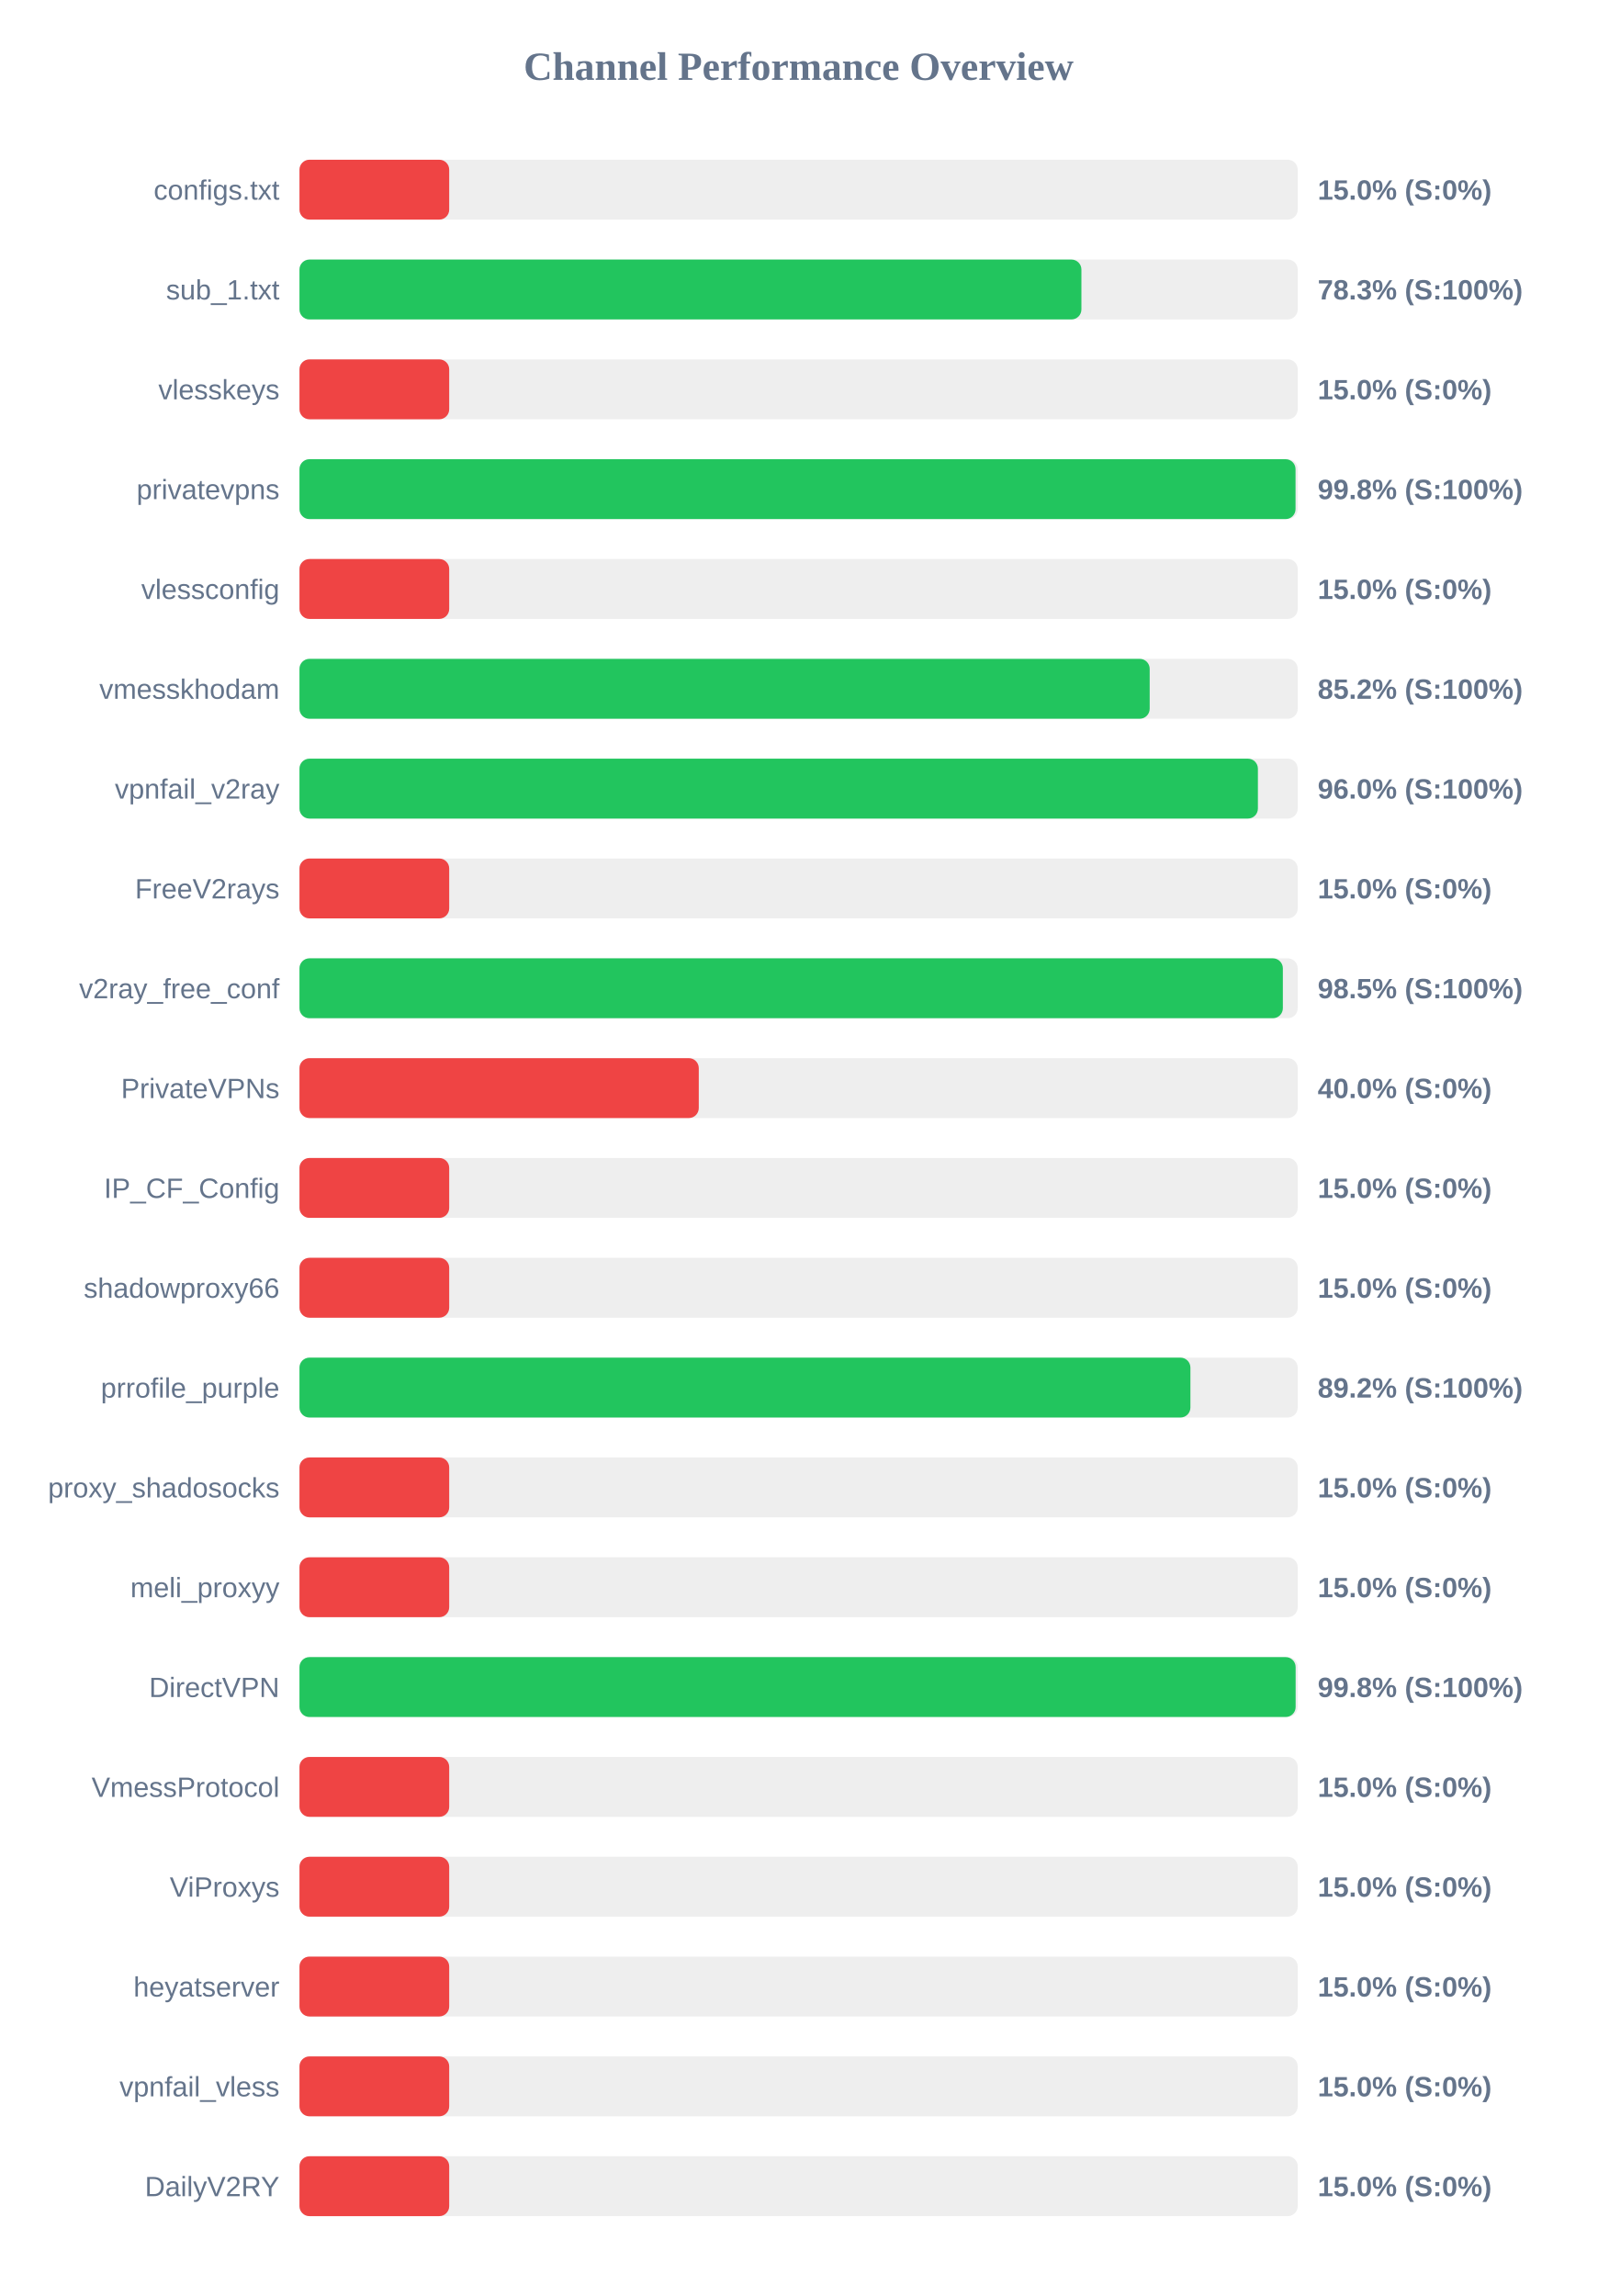
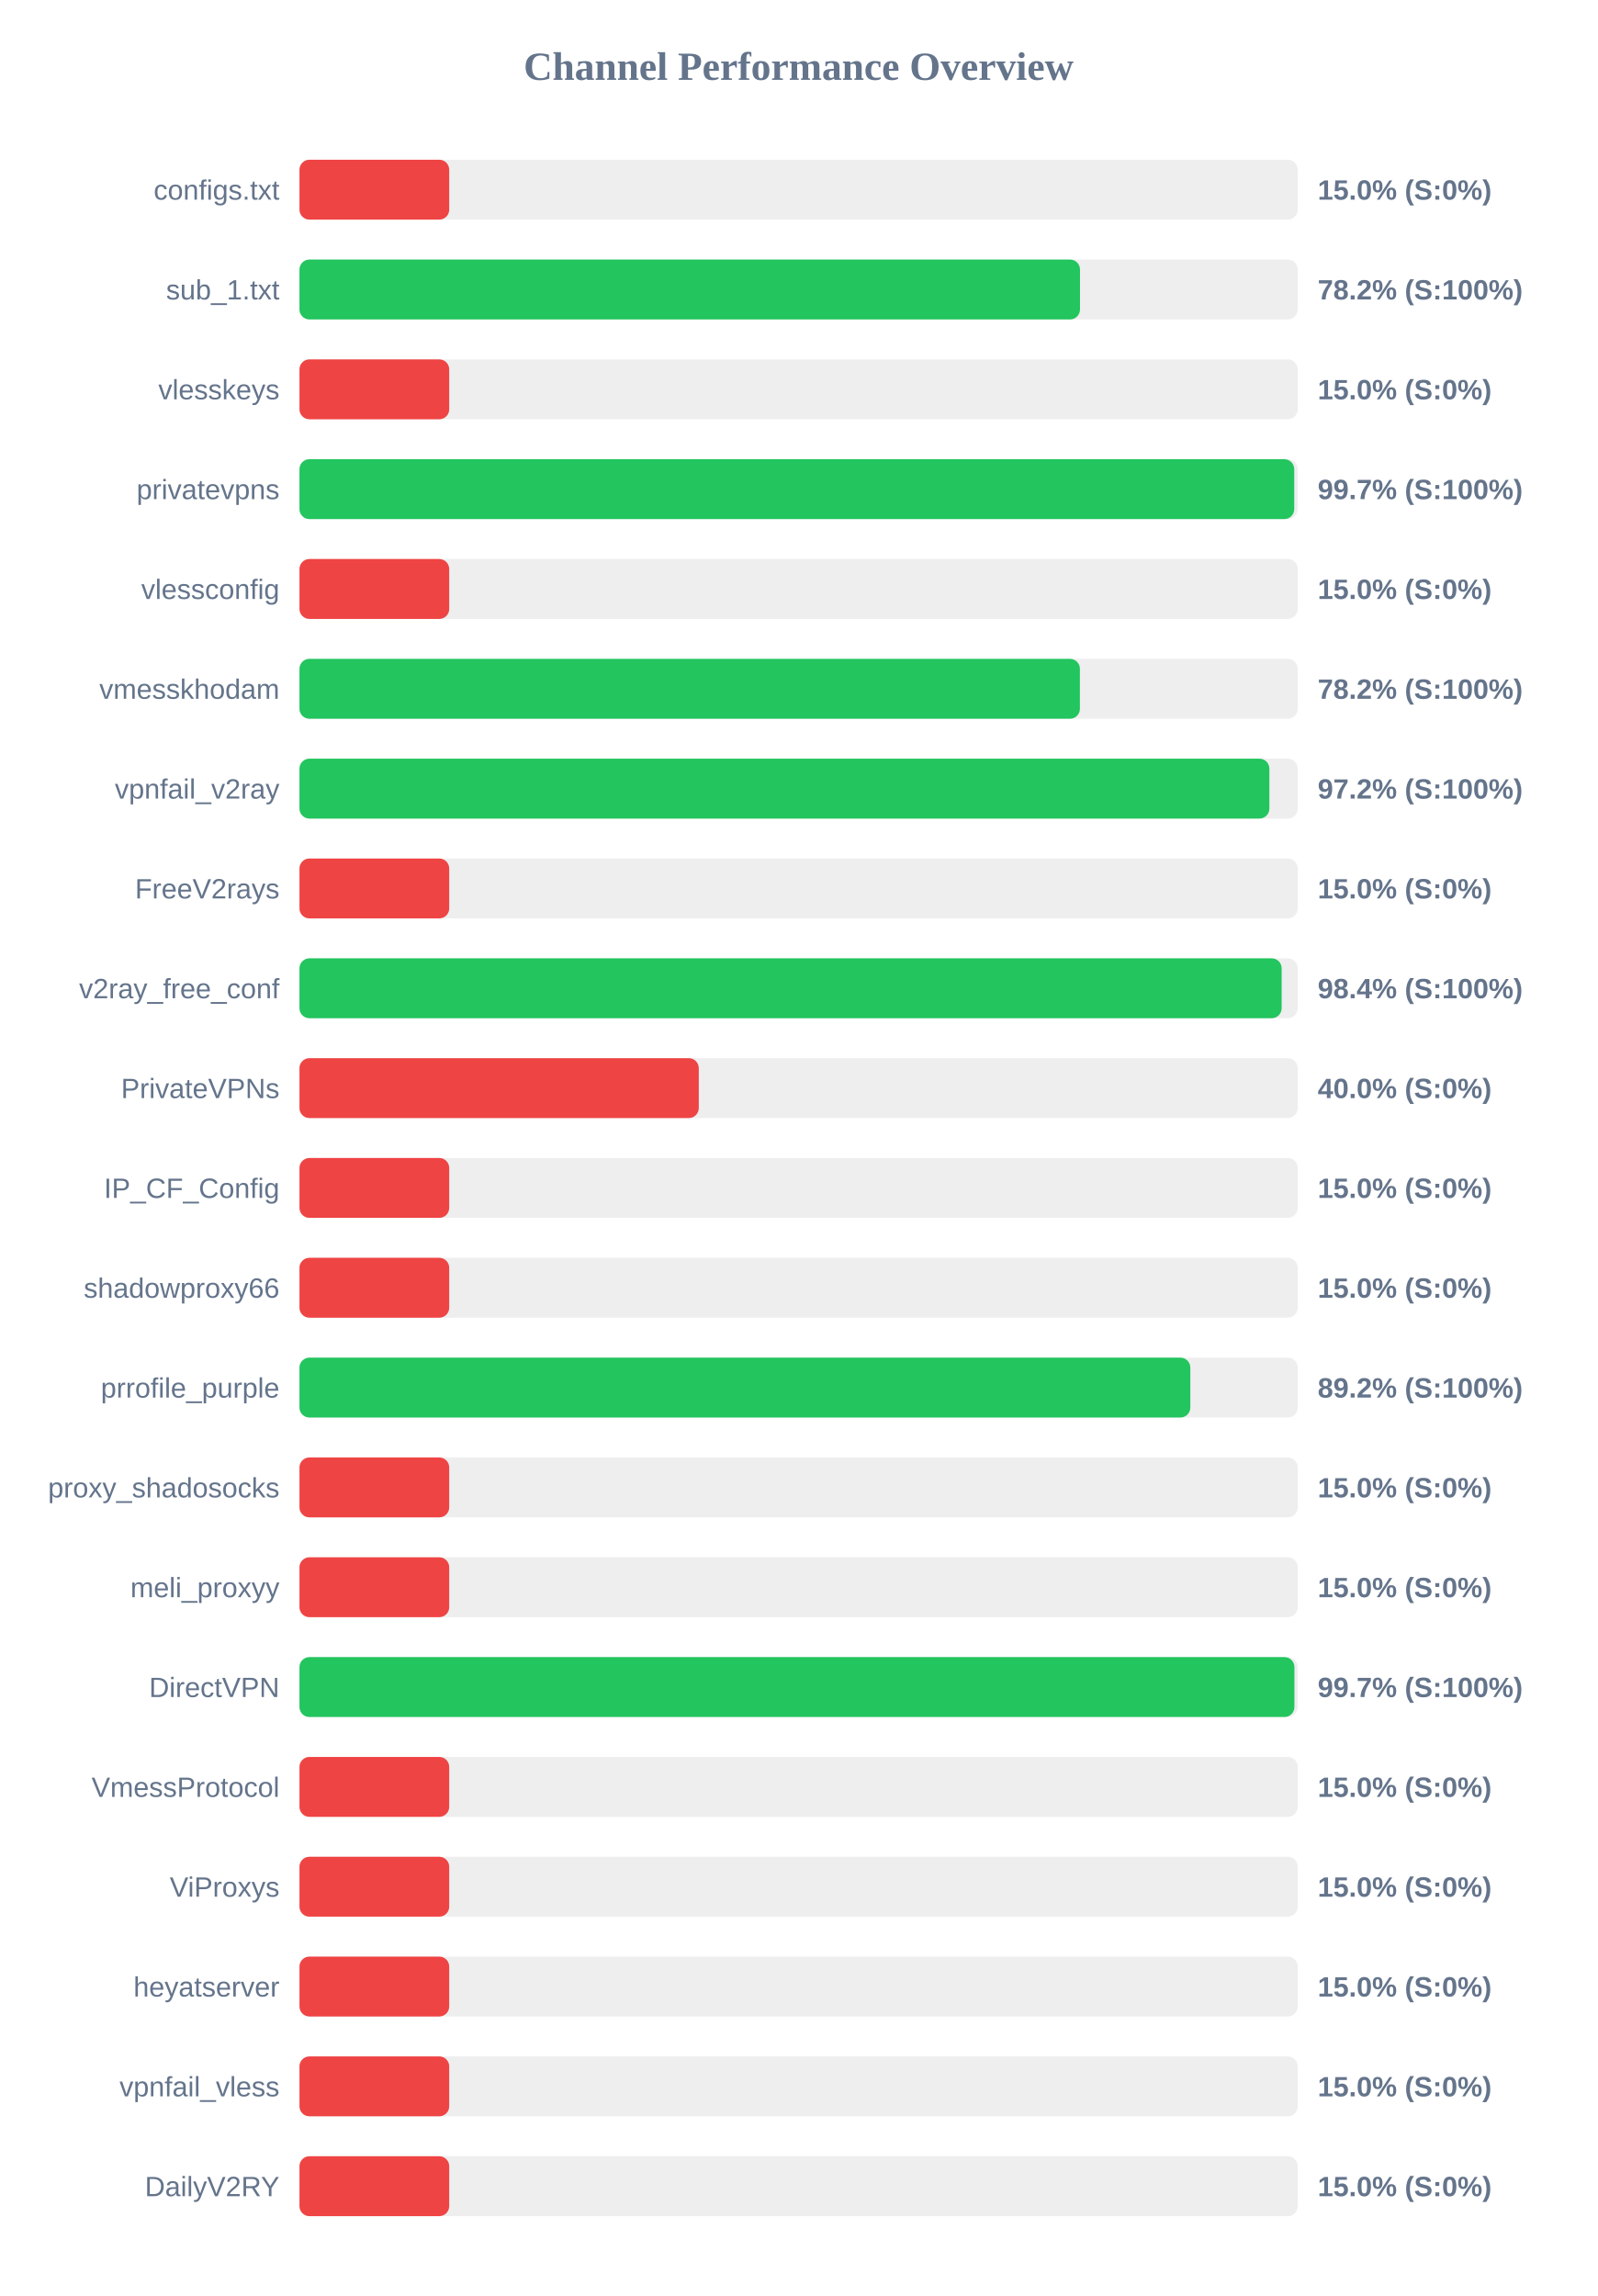
<svg xmlns="http://www.w3.org/2000/svg" width="800" height="1150" version="1.1">
  <style>
        .row { font: 14px Arial; fill: #64748b; }
        .score { font: bold 14px Arial; fill: #64748b; }
    </style>
  <text x="400" y="40" text-anchor="middle" font-size="20px" font-weight="bold" fill="#64748b">Channel Performance Overview</text>
  <rect x="150" y="80" width="500" height="30" fill="#eee" rx="5" />
  <rect x="150" y="80" width="75.0" height="30" fill="#ef4444" rx="5" />
  <text x="140" y="100" text-anchor="end" class="row">configs.txt</text>
  <text x="660" y="100" text-anchor="start" class="score">15.0% (S:0%)</text>
  <rect x="150" y="130" width="500" height="30" fill="#eee" rx="5" />
-   <rect x="150" y="130" width="391.65" height="30" fill="#22c55e" rx="5" />
+   <rect x="150" y="130" width="390.95" height="30" fill="#22c55e" rx="5" />
  <text x="140" y="150" text-anchor="end" class="row">sub_1.txt</text>
-   <text x="660" y="150" text-anchor="start" class="score">78.3% (S:100%)</text>
+   <text x="660" y="150" text-anchor="start" class="score">78.2% (S:100%)</text>
  <rect x="150" y="180" width="500" height="30" fill="#eee" rx="5" />
  <rect x="150" y="180" width="75.0" height="30" fill="#ef4444" rx="5" />
  <text x="140" y="200" text-anchor="end" class="row">vlesskeys</text>
  <text x="660" y="200" text-anchor="start" class="score">15.0% (S:0%)</text>
  <rect x="150" y="230" width="500" height="30" fill="#eee" rx="5" />
-   <rect x="150" y="230" width="498.9" height="30" fill="#22c55e" rx="5" />
+   <rect x="150" y="230" width="498.25" height="30" fill="#22c55e" rx="5" />
  <text x="140" y="250" text-anchor="end" class="row">privatevpns</text>
-   <text x="660" y="250" text-anchor="start" class="score">99.8% (S:100%)</text>
+   <text x="660" y="250" text-anchor="start" class="score">99.7% (S:100%)</text>
  <rect x="150" y="280" width="500" height="30" fill="#eee" rx="5" />
  <rect x="150" y="280" width="75.0" height="30" fill="#ef4444" rx="5" />
  <text x="140" y="300" text-anchor="end" class="row">vlessconfig</text>
  <text x="660" y="300" text-anchor="start" class="score">15.0% (S:0%)</text>
  <rect x="150" y="330" width="500" height="30" fill="#eee" rx="5" />
-   <rect x="150" y="330" width="425.85" height="30" fill="#22c55e" rx="5" />
+   <rect x="150" y="330" width="390.9" height="30" fill="#22c55e" rx="5" />
  <text x="140" y="350" text-anchor="end" class="row">vmesskhodam</text>
-   <text x="660" y="350" text-anchor="start" class="score">85.2% (S:100%)</text>
+   <text x="660" y="350" text-anchor="start" class="score">78.2% (S:100%)</text>
  <rect x="150" y="380" width="500" height="30" fill="#eee" rx="5" />
-   <rect x="150" y="380" width="480.05" height="30" fill="#22c55e" rx="5" />
+   <rect x="150" y="380" width="485.8" height="30" fill="#22c55e" rx="5" />
  <text x="140" y="400" text-anchor="end" class="row">vpnfail_v2ray</text>
-   <text x="660" y="400" text-anchor="start" class="score">96.0% (S:100%)</text>
+   <text x="660" y="400" text-anchor="start" class="score">97.2% (S:100%)</text>
  <rect x="150" y="430" width="500" height="30" fill="#eee" rx="5" />
  <rect x="150" y="430" width="75.0" height="30" fill="#ef4444" rx="5" />
  <text x="140" y="450" text-anchor="end" class="row">FreeV2rays</text>
  <text x="660" y="450" text-anchor="start" class="score">15.0% (S:0%)</text>
  <rect x="150" y="480" width="500" height="30" fill="#eee" rx="5" />
-   <rect x="150" y="480" width="492.55" height="30" fill="#22c55e" rx="5" />
+   <rect x="150" y="480" width="491.95" height="30" fill="#22c55e" rx="5" />
  <text x="140" y="500" text-anchor="end" class="row">v2ray_free_conf</text>
-   <text x="660" y="500" text-anchor="start" class="score">98.5% (S:100%)</text>
+   <text x="660" y="500" text-anchor="start" class="score">98.4% (S:100%)</text>
  <rect x="150" y="530" width="500" height="30" fill="#eee" rx="5" />
  <rect x="150" y="530" width="200.0" height="30" fill="#ef4444" rx="5" />
  <text x="140" y="550" text-anchor="end" class="row">PrivateVPNs</text>
  <text x="660" y="550" text-anchor="start" class="score">40.0% (S:0%)</text>
  <rect x="150" y="580" width="500" height="30" fill="#eee" rx="5" />
  <rect x="150" y="580" width="75.0" height="30" fill="#ef4444" rx="5" />
  <text x="140" y="600" text-anchor="end" class="row">IP_CF_Config</text>
  <text x="660" y="600" text-anchor="start" class="score">15.0% (S:0%)</text>
  <rect x="150" y="630" width="500" height="30" fill="#eee" rx="5" />
  <rect x="150" y="630" width="75.0" height="30" fill="#ef4444" rx="5" />
  <text x="140" y="650" text-anchor="end" class="row">shadowproxy66</text>
  <text x="660" y="650" text-anchor="start" class="score">15.0% (S:0%)</text>
  <rect x="150" y="680" width="500" height="30" fill="#eee" rx="5" />
-   <rect x="150" y="680" width="446.25" height="30" fill="#22c55e" rx="5" />
+   <rect x="150" y="680" width="446.2" height="30" fill="#22c55e" rx="5" />
  <text x="140" y="700" text-anchor="end" class="row">prrofile_purple</text>
  <text x="660" y="700" text-anchor="start" class="score">89.2% (S:100%)</text>
  <rect x="150" y="730" width="500" height="30" fill="#eee" rx="5" />
  <rect x="150" y="730" width="75.0" height="30" fill="#ef4444" rx="5" />
  <text x="140" y="750" text-anchor="end" class="row">proxy_shadosocks</text>
  <text x="660" y="750" text-anchor="start" class="score">15.0% (S:0%)</text>
  <rect x="150" y="780" width="500" height="30" fill="#eee" rx="5" />
  <rect x="150" y="780" width="75.0" height="30" fill="#ef4444" rx="5" />
  <text x="140" y="800" text-anchor="end" class="row">meli_proxyy</text>
  <text x="660" y="800" text-anchor="start" class="score">15.0% (S:0%)</text>
  <rect x="150" y="830" width="500" height="30" fill="#eee" rx="5" />
-   <rect x="150" y="830" width="498.95" height="30" fill="#22c55e" rx="5" />
+   <rect x="150" y="830" width="498.35" height="30" fill="#22c55e" rx="5" />
  <text x="140" y="850" text-anchor="end" class="row">DirectVPN</text>
-   <text x="660" y="850" text-anchor="start" class="score">99.8% (S:100%)</text>
+   <text x="660" y="850" text-anchor="start" class="score">99.7% (S:100%)</text>
  <rect x="150" y="880" width="500" height="30" fill="#eee" rx="5" />
  <rect x="150" y="880" width="75.0" height="30" fill="#ef4444" rx="5" />
  <text x="140" y="900" text-anchor="end" class="row">VmessProtocol</text>
  <text x="660" y="900" text-anchor="start" class="score">15.0% (S:0%)</text>
  <rect x="150" y="930" width="500" height="30" fill="#eee" rx="5" />
  <rect x="150" y="930" width="75.0" height="30" fill="#ef4444" rx="5" />
  <text x="140" y="950" text-anchor="end" class="row">ViProxys</text>
  <text x="660" y="950" text-anchor="start" class="score">15.0% (S:0%)</text>
  <rect x="150" y="980" width="500" height="30" fill="#eee" rx="5" />
  <rect x="150" y="980" width="75.0" height="30" fill="#ef4444" rx="5" />
  <text x="140" y="1000" text-anchor="end" class="row">heyatserver</text>
  <text x="660" y="1000" text-anchor="start" class="score">15.0% (S:0%)</text>
  <rect x="150" y="1030" width="500" height="30" fill="#eee" rx="5" />
  <rect x="150" y="1030" width="75.0" height="30" fill="#ef4444" rx="5" />
  <text x="140" y="1050" text-anchor="end" class="row">vpnfail_vless</text>
  <text x="660" y="1050" text-anchor="start" class="score">15.0% (S:0%)</text>
  <rect x="150" y="1080" width="500" height="30" fill="#eee" rx="5" />
  <rect x="150" y="1080" width="75.0" height="30" fill="#ef4444" rx="5" />
  <text x="140" y="1100" text-anchor="end" class="row">DailyV2RY</text>
  <text x="660" y="1100" text-anchor="start" class="score">15.0% (S:0%)</text>
</svg>
